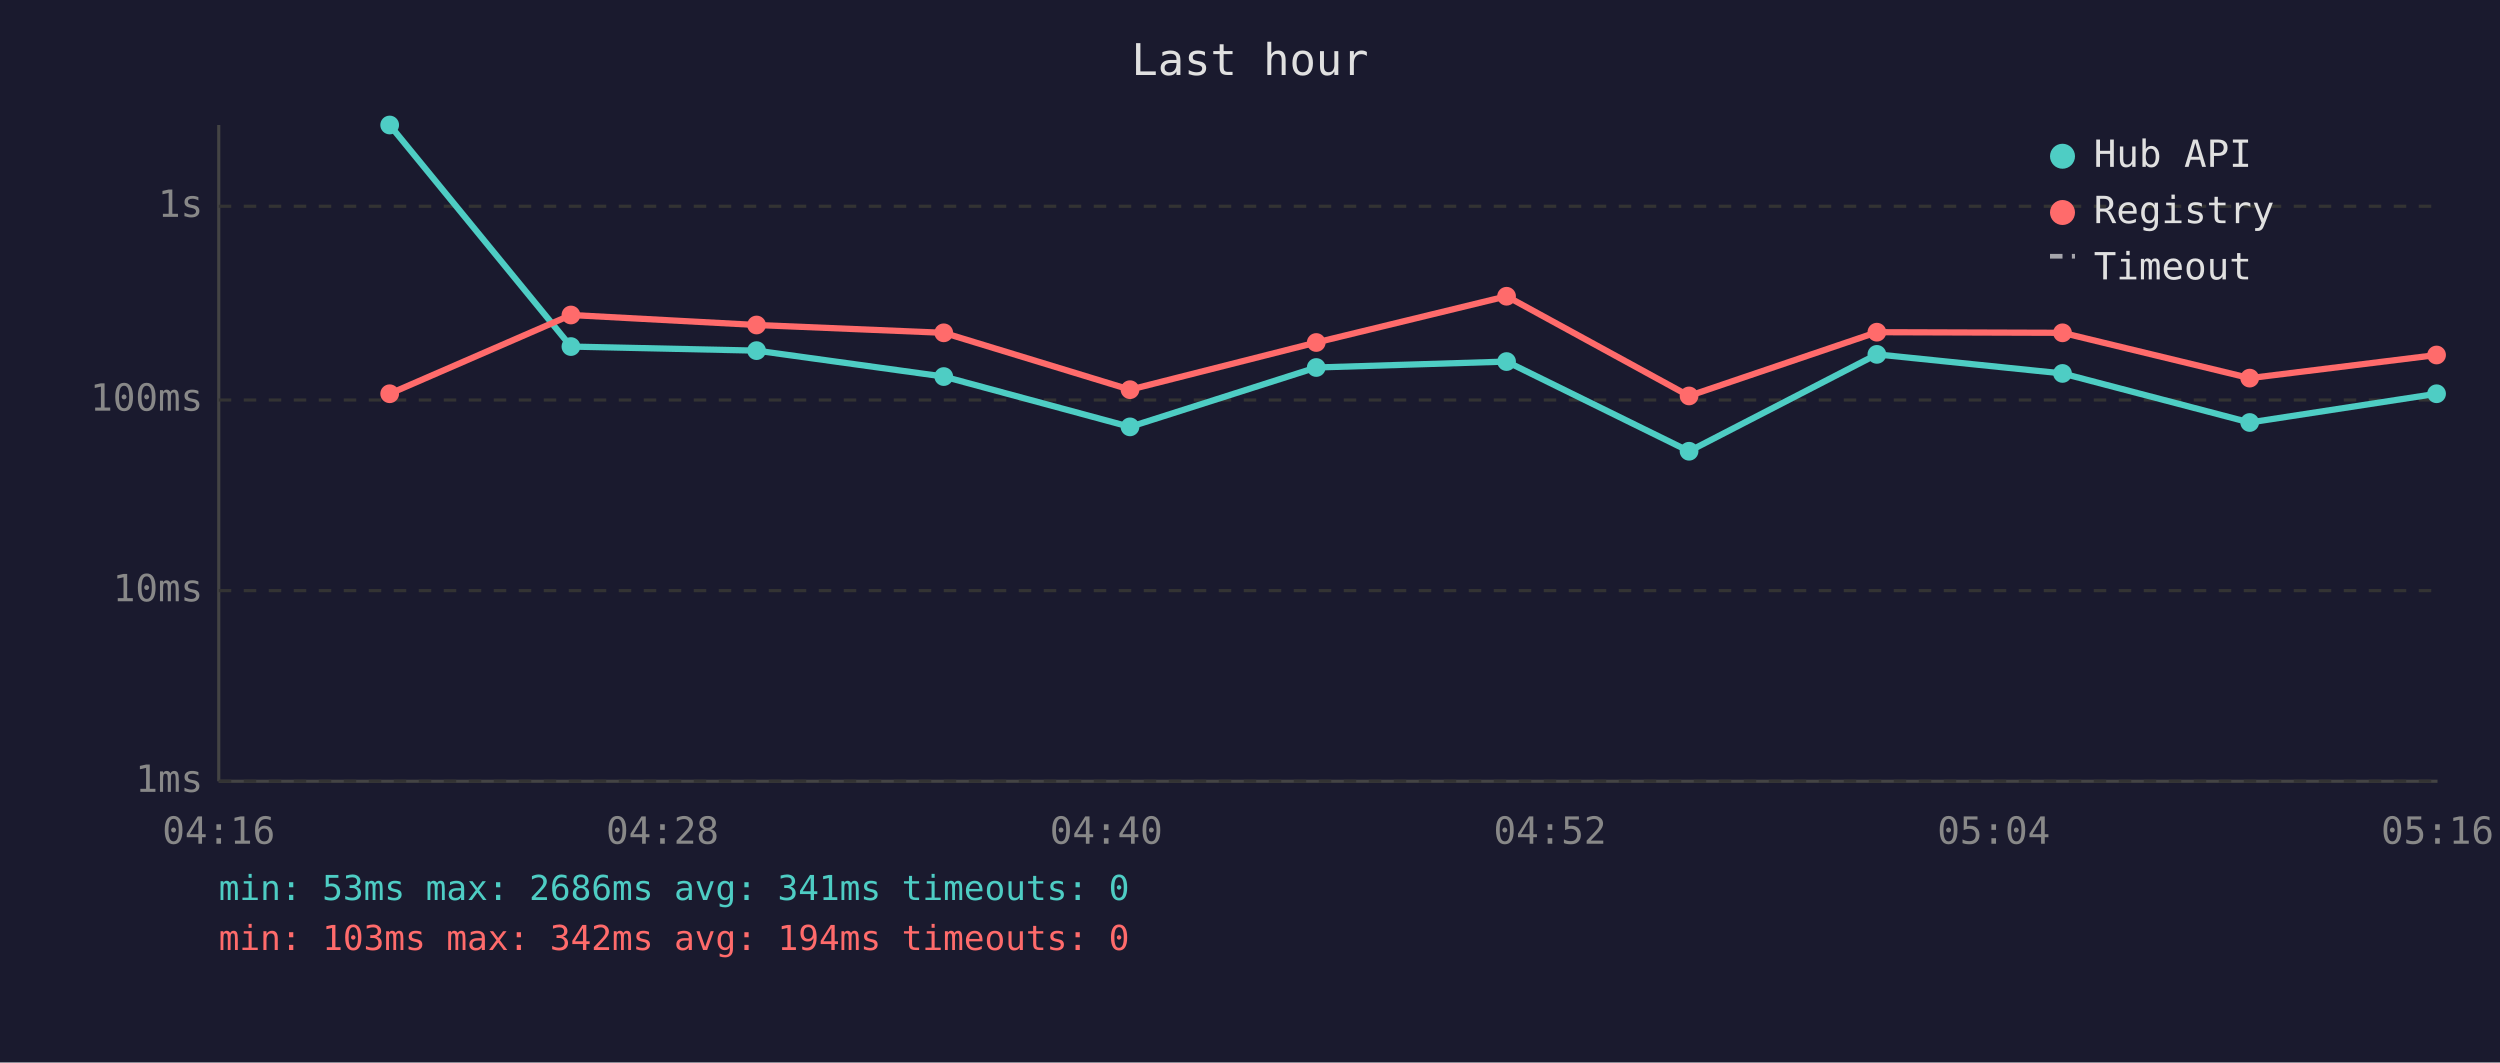
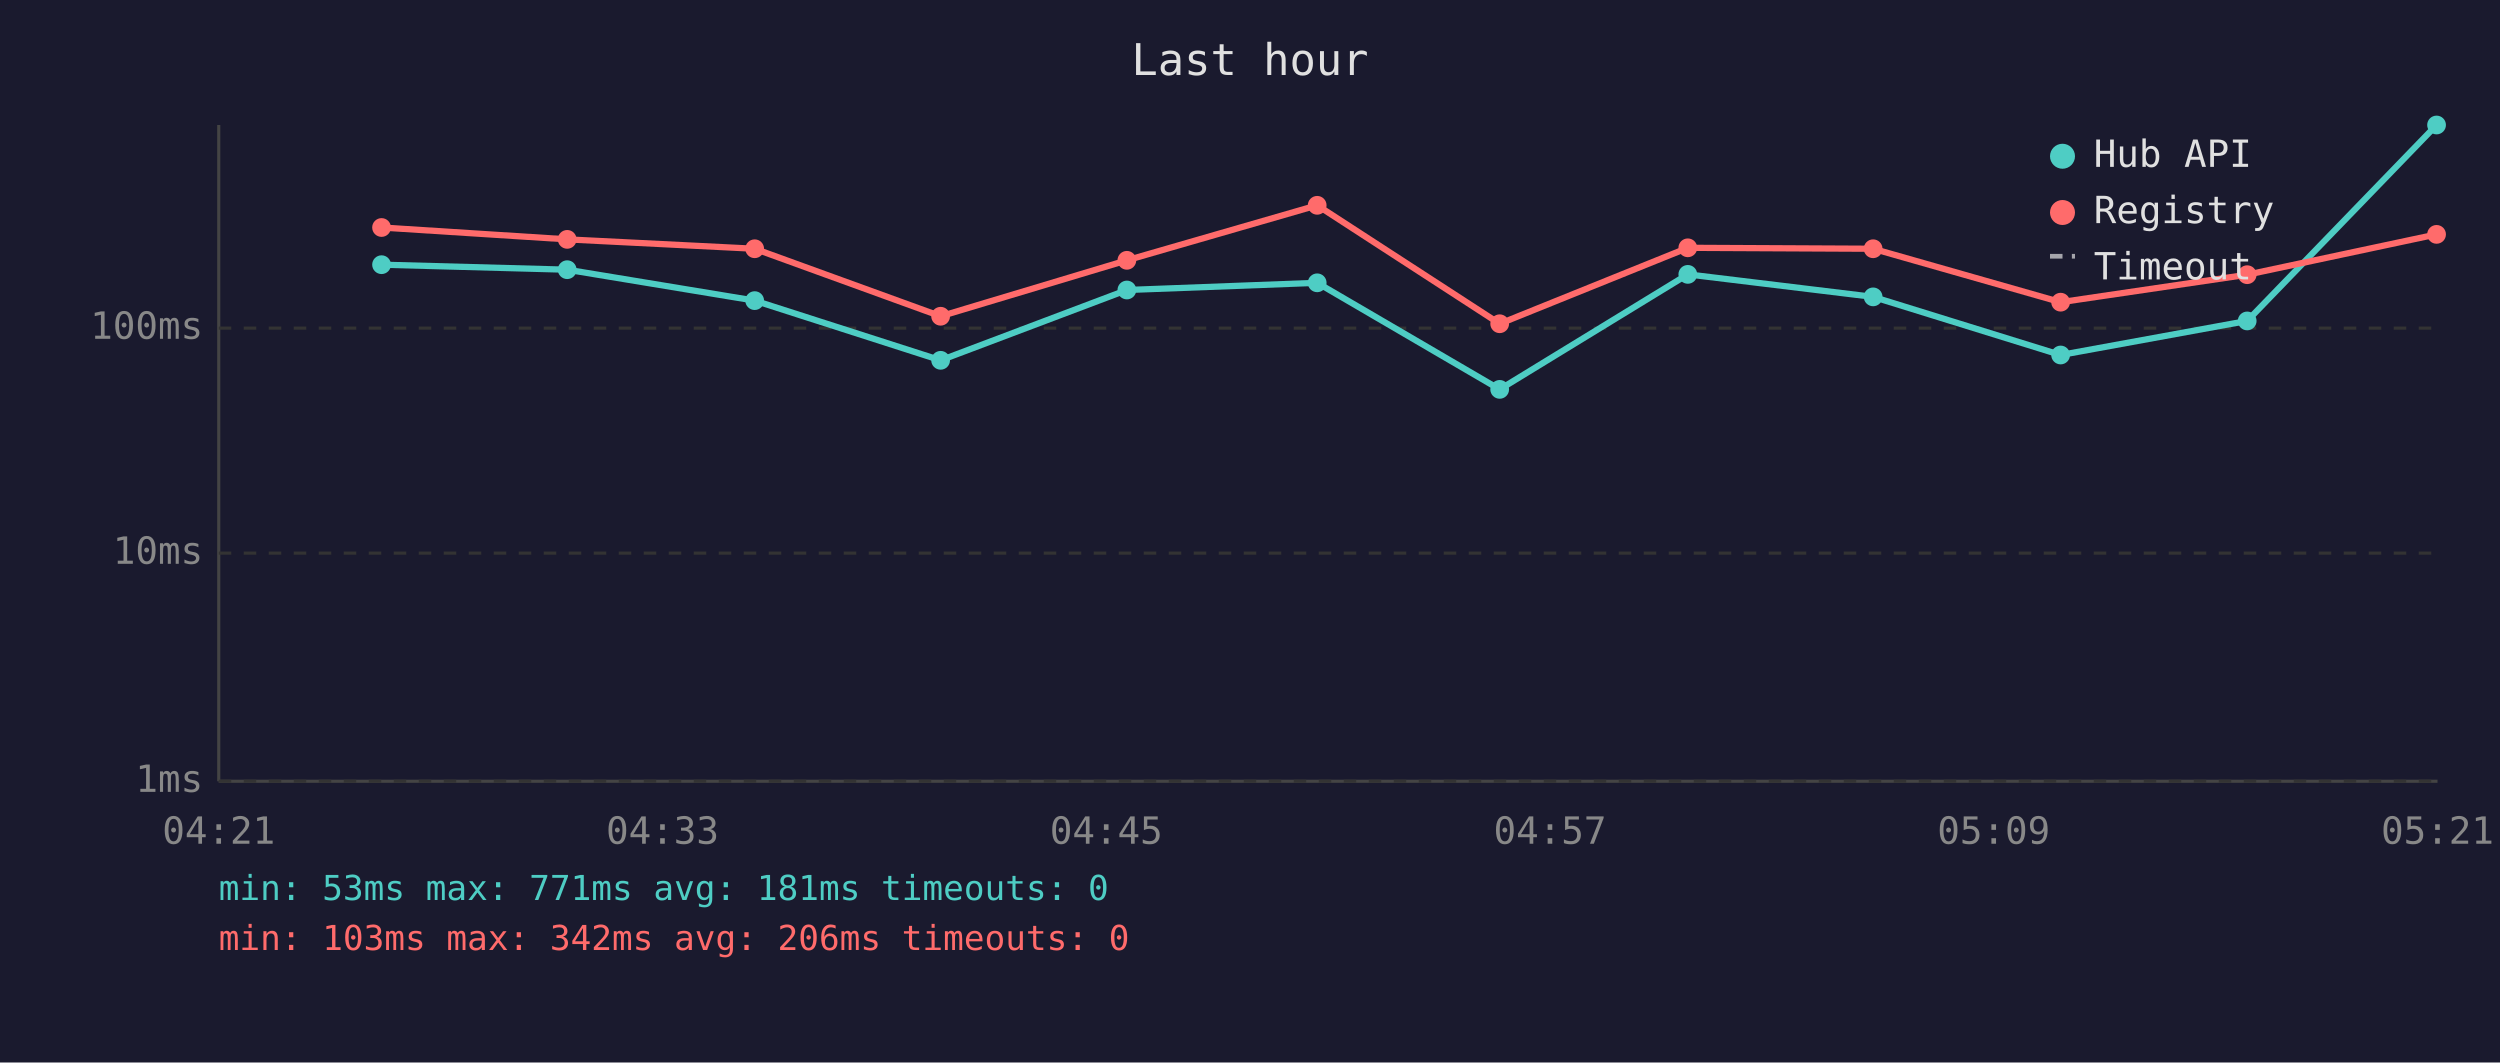
<svg xmlns="http://www.w3.org/2000/svg" viewBox="0 0 800 340" font-family="monospace" font-size="12">
  <rect width="800" height="340" fill="#1a1a2e" />
  <text x="400" y="24" fill="#e0e0e0" font-size="14" text-anchor="middle">Last hour</text>
  <line x1="70" y1="40" x2="70" y2="250" stroke="#444" stroke-width="1" />
  <line x1="70" y1="250" x2="780" y2="250" stroke="#444" stroke-width="1" />
  <line x1="70" y1="250" x2="780" y2="250" stroke="#333" stroke-width="1" stroke-dasharray="4" />
  <text x="65" y="250" fill="#888" text-anchor="end" dominant-baseline="middle">1ms</text>
-   <line x1="70" y1="189" x2="780" y2="189" stroke="#333" stroke-width="1" stroke-dasharray="4" />
-   <text x="65" y="189" fill="#888" text-anchor="end" dominant-baseline="middle">10ms</text>
-   <line x1="70" y1="128" x2="780" y2="128" stroke="#333" stroke-width="1" stroke-dasharray="4" />
-   <text x="65" y="128" fill="#888" text-anchor="end" dominant-baseline="middle">100ms</text>
-   <line x1="70" y1="66" x2="780" y2="66" stroke="#333" stroke-width="1" stroke-dasharray="4" />
-   <text x="65" y="66" fill="#888" text-anchor="end" dominant-baseline="middle">1s</text>
-   <text x="70" y="270" fill="#888" text-anchor="middle">04:16</text>
-   <text x="212" y="270" fill="#888" text-anchor="middle">04:28</text>
-   <text x="354" y="270" fill="#888" text-anchor="middle">04:40</text>
-   <text x="496" y="270" fill="#888" text-anchor="middle">04:52</text>
-   <text x="638" y="270" fill="#888" text-anchor="middle">05:04</text>
-   <text x="780" y="270" fill="#888" text-anchor="middle">05:16</text>
-   <polyline points="124.7,40.0 182.7,110.9 242.1,112.2 302.0,120.5 361.6,136.6 421.2,117.6 482.1,115.7 540.5,144.4 600.6,113.4 660.0,119.5 719.9,135.2 779.7,126.0" fill="none" stroke="#4ecdc4" stroke-width="2" opacity="1" />
-   <circle cx="124.7" cy="40.0" r="3" fill="#4ecdc4" />
-   <circle cx="182.7" cy="110.9" r="3" fill="#4ecdc4" />
-   <circle cx="242.1" cy="112.2" r="3" fill="#4ecdc4" />
-   <circle cx="302.0" cy="120.5" r="3" fill="#4ecdc4" />
-   <circle cx="361.6" cy="136.6" r="3" fill="#4ecdc4" />
-   <circle cx="421.2" cy="117.6" r="3" fill="#4ecdc4" />
-   <circle cx="482.1" cy="115.7" r="3" fill="#4ecdc4" />
-   <circle cx="540.5" cy="144.4" r="3" fill="#4ecdc4" />
-   <circle cx="600.6" cy="113.4" r="3" fill="#4ecdc4" />
-   <circle cx="660.0" cy="119.5" r="3" fill="#4ecdc4" />
-   <circle cx="719.9" cy="135.2" r="3" fill="#4ecdc4" />
-   <circle cx="779.7" cy="126.0" r="3" fill="#4ecdc4" />
-   <polyline points="124.7,126.0 182.7,100.8 242.1,104.0 302.0,106.5 361.6,124.7 421.2,109.6 482.1,94.8 540.5,126.7 600.6,106.3 660.0,106.5 719.9,121.0 779.7,113.6" fill="none" stroke="#ff6b6b" stroke-width="2" opacity="1" />
-   <circle cx="124.7" cy="126.0" r="3" fill="#ff6b6b" />
-   <circle cx="182.7" cy="100.8" r="3" fill="#ff6b6b" />
-   <circle cx="242.1" cy="104.0" r="3" fill="#ff6b6b" />
-   <circle cx="302.0" cy="106.5" r="3" fill="#ff6b6b" />
-   <circle cx="361.6" cy="124.7" r="3" fill="#ff6b6b" />
-   <circle cx="421.2" cy="109.6" r="3" fill="#ff6b6b" />
-   <circle cx="482.1" cy="94.8" r="3" fill="#ff6b6b" />
-   <circle cx="540.5" cy="126.7" r="3" fill="#ff6b6b" />
-   <circle cx="600.6" cy="106.3" r="3" fill="#ff6b6b" />
-   <circle cx="660.0" cy="106.5" r="3" fill="#ff6b6b" />
-   <circle cx="719.9" cy="121.0" r="3" fill="#ff6b6b" />
-   <circle cx="779.7" cy="113.6" r="3" fill="#ff6b6b" />
+   <line x1="70" y1="177" x2="780" y2="177" stroke="#333" stroke-width="1" stroke-dasharray="4" />
+   <text x="65" y="177" fill="#888" text-anchor="end" dominant-baseline="middle">10ms</text>
+   <line x1="70" y1="105" x2="780" y2="105" stroke="#333" stroke-width="1" stroke-dasharray="4" />
+   <text x="65" y="105" fill="#888" text-anchor="end" dominant-baseline="middle">100ms</text>
+   <text x="70" y="270" fill="#888" text-anchor="middle">04:21</text>
+   <text x="212" y="270" fill="#888" text-anchor="middle">04:33</text>
+   <text x="354" y="270" fill="#888" text-anchor="middle">04:45</text>
+   <text x="496" y="270" fill="#888" text-anchor="middle">04:57</text>
+   <text x="638" y="270" fill="#888" text-anchor="middle">05:09</text>
+   <text x="780" y="270" fill="#888" text-anchor="middle">05:21</text>
+   <polyline points="122.1,84.7 181.5,86.3 241.5,96.2 301.0,115.3 360.6,92.8 421.5,90.5 479.9,124.6 540.1,87.8 599.4,95.0 659.4,113.6 719.1,102.7 779.7,40.0" fill="none" stroke="#4ecdc4" stroke-width="2" opacity="1" />
+   <circle cx="122.1" cy="84.7" r="3" fill="#4ecdc4" />
+   <circle cx="181.5" cy="86.3" r="3" fill="#4ecdc4" />
+   <circle cx="241.5" cy="96.2" r="3" fill="#4ecdc4" />
+   <circle cx="301.0" cy="115.3" r="3" fill="#4ecdc4" />
+   <circle cx="360.6" cy="92.8" r="3" fill="#4ecdc4" />
+   <circle cx="421.5" cy="90.5" r="3" fill="#4ecdc4" />
+   <circle cx="479.9" cy="124.6" r="3" fill="#4ecdc4" />
+   <circle cx="540.1" cy="87.8" r="3" fill="#4ecdc4" />
+   <circle cx="599.4" cy="95.0" r="3" fill="#4ecdc4" />
+   <circle cx="659.4" cy="113.6" r="3" fill="#4ecdc4" />
+   <circle cx="719.1" cy="102.7" r="3" fill="#4ecdc4" />
+   <circle cx="779.7" cy="40.0" r="3" fill="#4ecdc4" />
+   <polyline points="122.1,72.8 181.5,76.6 241.5,79.6 301.0,101.2 360.6,83.3 421.5,65.7 479.9,103.6 540.1,79.3 599.4,79.6 659.4,96.7 719.1,87.9 779.7,75.0" fill="none" stroke="#ff6b6b" stroke-width="2" opacity="1" />
+   <circle cx="122.1" cy="72.8" r="3" fill="#ff6b6b" />
+   <circle cx="181.5" cy="76.6" r="3" fill="#ff6b6b" />
+   <circle cx="241.5" cy="79.6" r="3" fill="#ff6b6b" />
+   <circle cx="301.0" cy="101.2" r="3" fill="#ff6b6b" />
+   <circle cx="360.6" cy="83.3" r="3" fill="#ff6b6b" />
+   <circle cx="421.5" cy="65.7" r="3" fill="#ff6b6b" />
+   <circle cx="479.9" cy="103.6" r="3" fill="#ff6b6b" />
+   <circle cx="540.1" cy="79.3" r="3" fill="#ff6b6b" />
+   <circle cx="599.4" cy="79.6" r="3" fill="#ff6b6b" />
+   <circle cx="659.4" cy="96.7" r="3" fill="#ff6b6b" />
+   <circle cx="719.1" cy="87.9" r="3" fill="#ff6b6b" />
+   <circle cx="779.7" cy="75.0" r="3" fill="#ff6b6b" />
  <circle cx="660" cy="50" r="4" fill="#4ecdc4" />
  <text x="670" y="50" fill="#e0e0e0" dominant-baseline="middle">Hub API</text>
  <circle cx="660" cy="68" r="4" fill="#ff6b6b" />
  <text x="670" y="68" fill="#e0e0e0" dominant-baseline="middle">Registry</text>
  <line x1="656" y1="82" x2="664" y2="82" stroke="#e0e0e0" stroke-width="1.5" stroke-dasharray="4,3" opacity="0.7" />
  <text x="670" y="86" fill="#e0e0e0" dominant-baseline="middle">Timeout</text>
-   <text x="70" y="288" fill="#4ecdc4" font-size="11">min: 53ms  max: 2686ms  avg: 341ms  timeouts: 0</text>
-   <text x="70" y="304" fill="#ff6b6b" font-size="11">min: 103ms  max: 342ms  avg: 194ms  timeouts: 0</text>
+   <text x="70" y="288" fill="#4ecdc4" font-size="11">min: 53ms  max: 771ms  avg: 181ms  timeouts: 0</text>
+   <text x="70" y="304" fill="#ff6b6b" font-size="11">min: 103ms  max: 342ms  avg: 206ms  timeouts: 0</text>
</svg>
